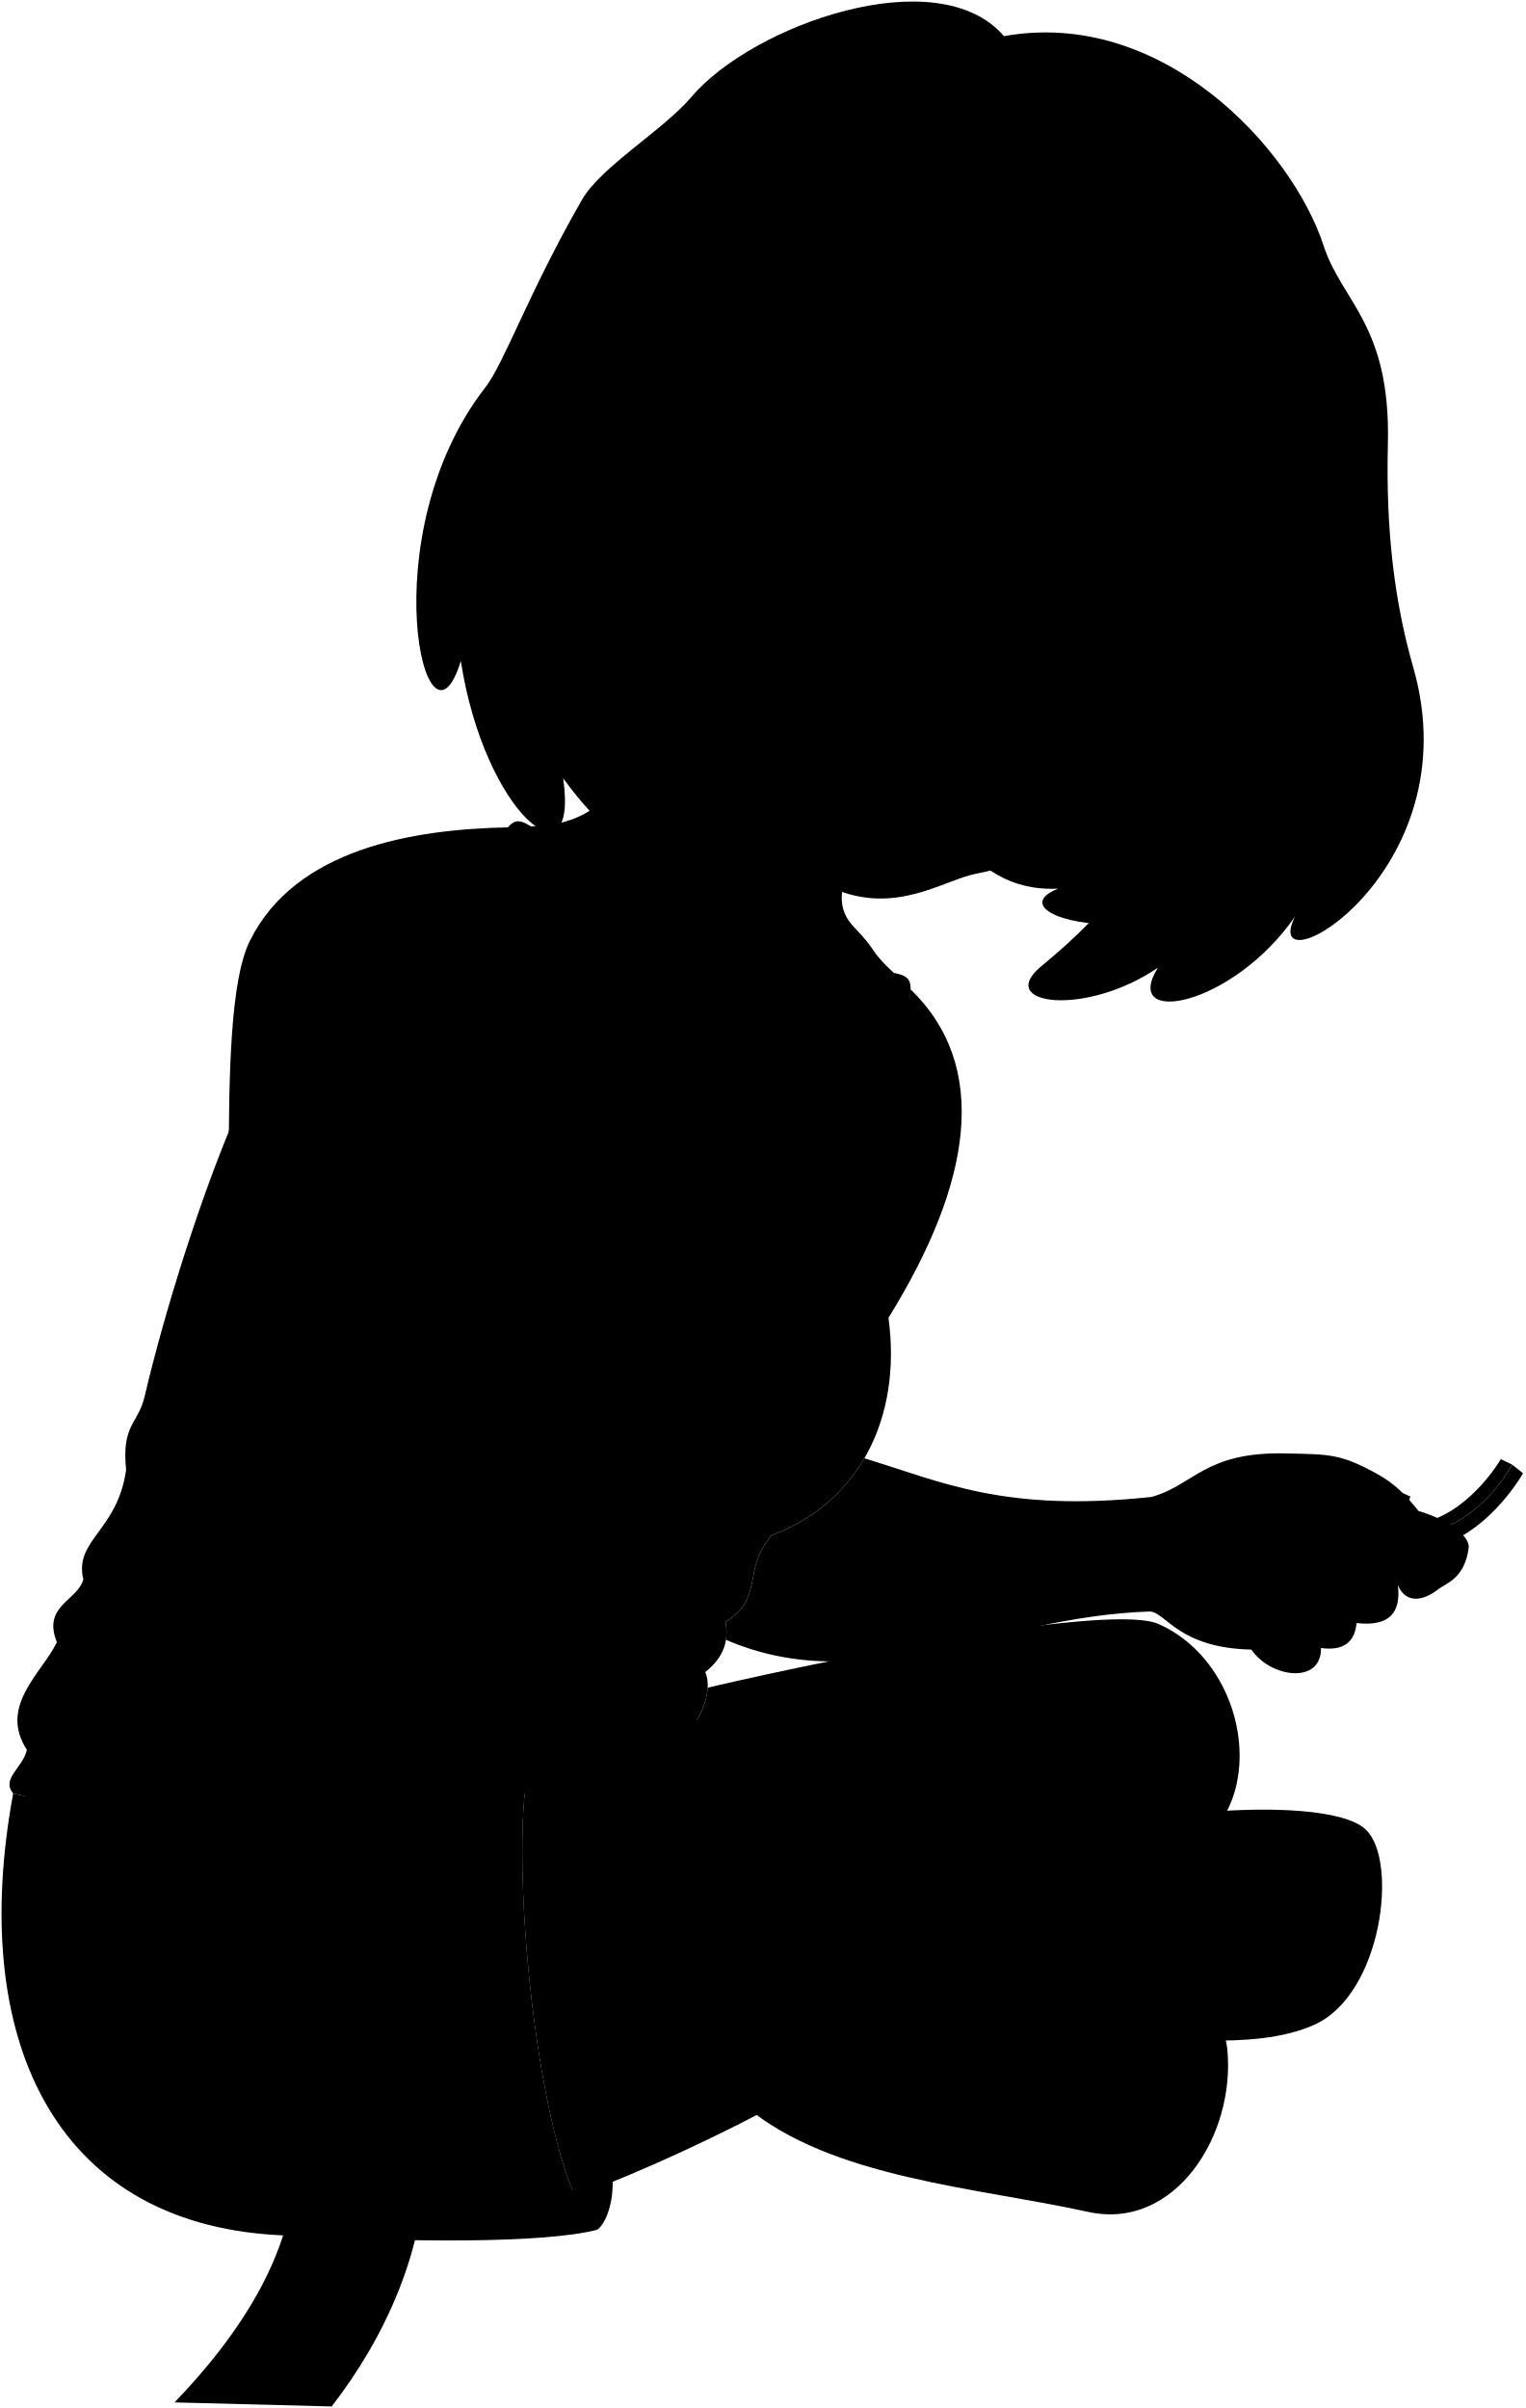
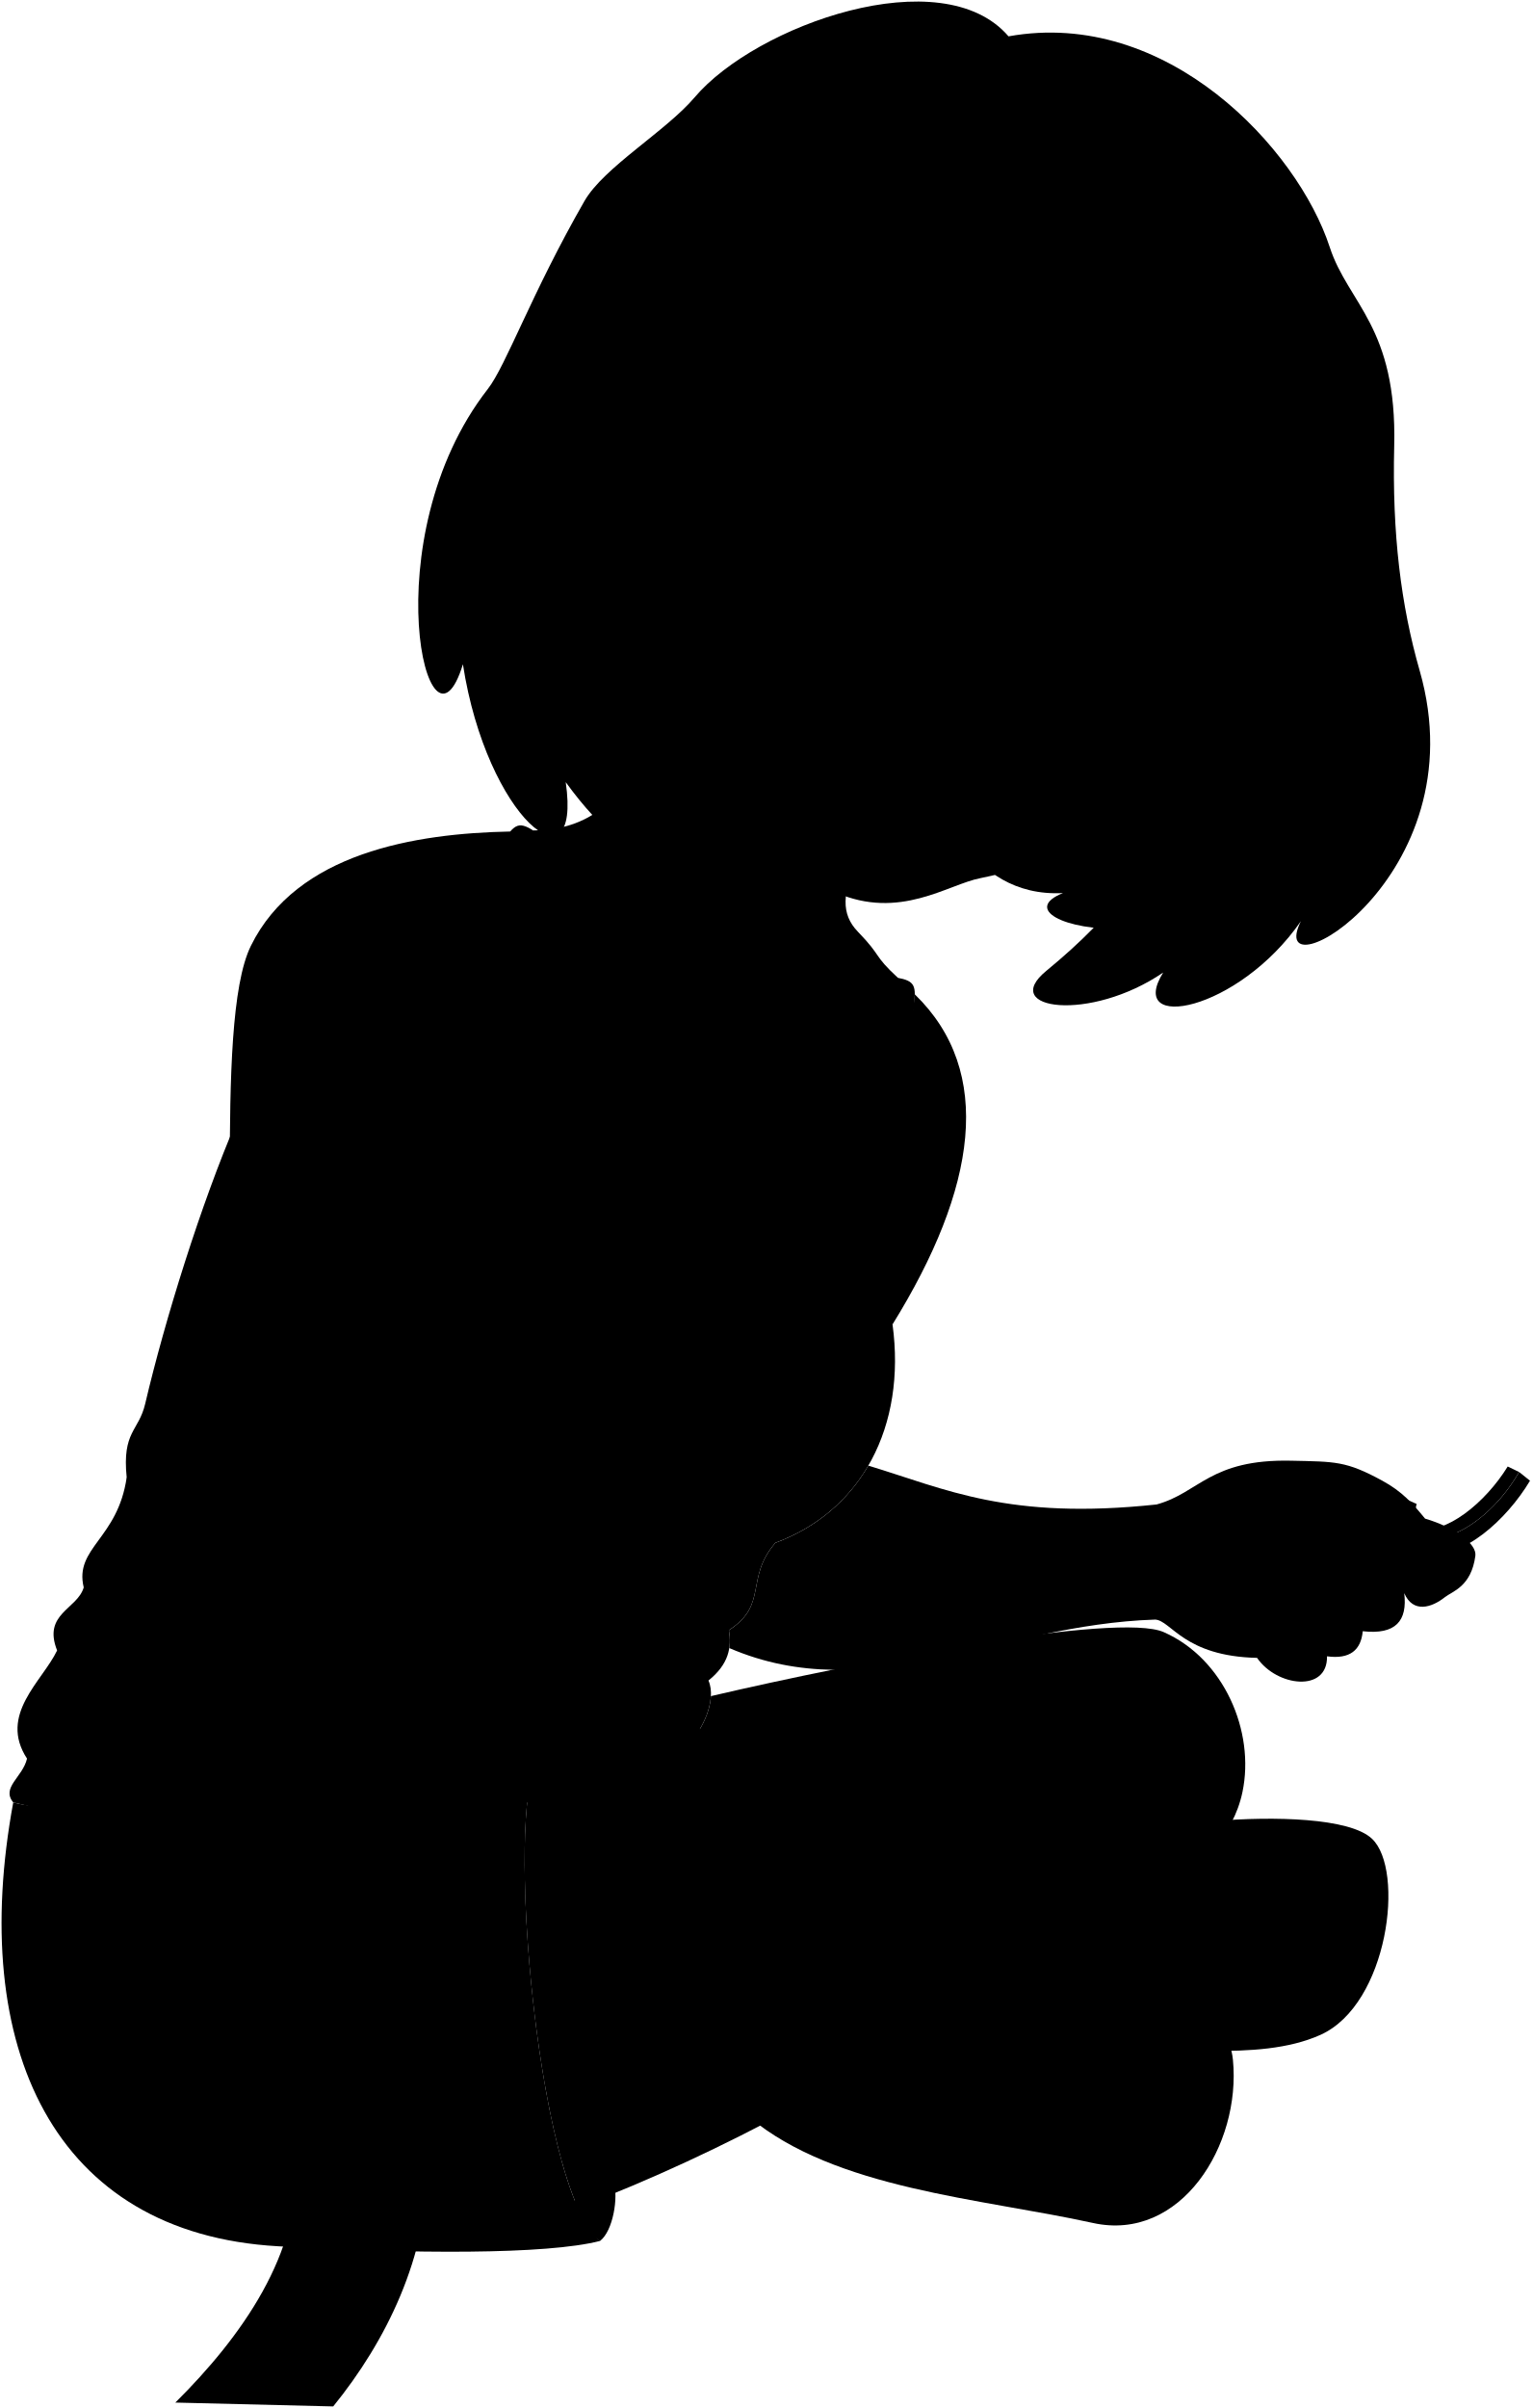
- <svg viewBox="0 0 985.89 1556.94">
+ <svg viewBox="0 0 985.89 1549.16">
  <g class="lizSock">
    <path d="M782,1171.53c37.24-3.11,86.45-2.16,100.85,11.37,21.33,20,10.58,106.56-33.1,126.2-20.37,9.15-45.37,10.6-71.89,10.34C688.34,1289.44,704.37,1198.42,782,1171.53Z" />
    <path d="M732.3,1282.2c29,2.59,58.33,14.69,61.1,42.93,5.39,55.07-33.69,117.4-90.06,105-72.16-15.89-166-21.73-221.35-68.27C560.75,1268.5,642.93,1224,732.3,1282.2Z" />
  </g>
  <path class="lizUndershirt" d="M8.52,1159.56c-7.92-9.61,6.14-16.27,8.87-28.18-18.52-28.36,9.94-49.78,19.36-69.58-9.42-23.72,13-26.48,17.13-40.54-6.17-25.6,21.92-31.11,27.64-70.79-3-29.73,7.73-29.56,11.91-47.35,12.68-54,35.81-128.36,58.88-182L328.25,535c13.79-15.79,15,16.95,144.9,66.84,95.42,36.64,115.68,18.73,115.53,37.91L574.35,852c8.91,65.65-19.79,120-75.42,140.56-19.71,23-4.41,39.72-29.87,56.19,1.83,11,0,21.83-13.16,32.4,5.56,12.46-4.08,33.55-14.7,42.27C308.15,1185.27,150.37,1194.82,8.52,1159.56Z" />
  <path class="lizShortsInner" d="M386.14,1441.67c-33.59-21.51-19.28-26.66,8.77-38.1C398.06,1413.52,394.54,1435.25,386.14,1441.67Z" />
  <path class="lizShorts" d="M8.52,1159.56c34.48,9.78,116-6,184-3.43,43.25,1.65,112-22.65,157.28-29.52-27.46,14.42-5.49,282.8,36.38,315.06-34.32,8.92-121.53,8.33-207.39,3.43C34.36,1436.85-20.56,1317.08,8.52,1159.56Z" />
  <path class="clothesOverlapLine" d="M498.93,992.6c-61.87,9.1-91.47-18.08-126.91-28.75-26-7.83-79.38-1.14-108.42-15.74" />
  <g class="clothesFoldLine">
    <path d="M50.3,1220.85c15.57-14.07,44.7-29.64,66.79-37.17" />
    <path d="M151.25,1178.66c-40.68,20.59-68.65,102.33-84.38,93.91-17.44-9.33,6.32-39.71,27.62-60.76" />
    <path d="M326.43,1300.7c-35.66,54.24-110.78,97.81-191.76,114" />
    <path d="M81.52,950.47c5.34,21.93,13.63,41,25.27,56.9" />
    <path d="M90.51,1049.26c11.7,19.68,25.5,34.73,41.1,45.76" />
    <path d="M53.88,1021.26c14.27,45.3,73.16,71.89,30.22,59" />
    <path d="M36.75,1061.8c19.29,21.1,44.32,36.54,72.87,48.51" />
    <path d="M17.39,1131.38c7.46,9.92,29.85,12.5,17,17.67" />
    <path d="M28.5,1106.66c34.43,28.48,74.54,43.22,120.16,44.62" />
    <path d="M455.9,1081.19c-22.13,12.18-58.65,17.52-101.15,20" />
    <path d="M469.06,1048.79c-14.05,12.3-43.26,22.53-79.22,28.71" />
    <path d="M457.29,1039.22c-9.43,6.6-22.89,12.09-40.56,16.4" />
    <path d="M477.79,1008.68c-22,3.67-49.67-5.92-70.63-11.39" />
    <path d="M354.29,977.24c-22.79.13-64.47-.49-75.6-8.21" />
    <path d="M493.74,875.15c-27.08-4.93-55.14-15-80.2-24.15" />
    <path d="M462.3,883.36C424,872.87,390.74,864.63,368,850.54" />
  </g>
  <g class="photo">
-     <path class="photoFrame" d="M275.35,1392.51l-85-2c3.76,61.66-35.15,118.73-77.52,162.82l101.59,2.6C248.55,1511.83,275.35,1454.76,275.35,1392.51Z" />
+     <path class="photoFrame" d="M275.35,1392.42l-85-1.91c3.76,58.76-35.15,113.14-77.52,155.16l101.59,2.48C248.55,1506.12,275.35,1451.74,275.35,1392.42Z" />
    <g class="photoCel">
-       <path d="M151.88,1519.12l76.94,1.87A311.52,311.52,0,0,1,210,1548.15l-80.6-2.15C135,1540,145,1528.46,151.88,1519.12Z" />
-       <path d="M154.07,1516.11l76.59,1.87a289.85,289.85,0,0,0,14.41-27l-73.74-1.8C167.37,1495.67,159.49,1508.61,154.07,1516.11Z" />
-       <path d="M246.56,1487.75,173.12,1486a235.67,235.67,0,0,0,15-32.83l70.65,1.72C257.77,1459.69,251,1477.89,246.56,1487.75Z" />
-       <path d="M198.74,1399.43l68,1.62a192.06,192.06,0,0,1-7,50.11l-70.37-1.71C194.81,1433.76,198,1412.91,198.74,1399.43Z" />
+       <path d="M151.88,1513.07l76.94,1.79A298.6,298.6,0,0,1,210,1540.73l-80.6-2C135,1532.94,145,1522,151.88,1513.07Z" />
+       <path d="M154.07,1510.21l76.59,1.77a271.48,271.48,0,0,0,14.41-25.71l-73.74-1.71C167.37,1490.72,159.49,1503.06,154.07,1510.21Z" />
+       <path d="M246.56,1483.18l-73.44-1.71a219.21,219.21,0,0,0,15-31.29l70.65,1.65C257.77,1456.44,251,1473.78,246.56,1483.18Z" />
+       <path d="M198.74,1399l68,1.55a175,175,0,0,1-7,47.75l-70.37-1.63C194.81,1431.72,198,1411.85,198.74,1399Z" />
    </g>
    <g class="lizShirt">
-       <path d="M212.31,1399.76c1.32,2.82,5.9,5.72,8.85,5.71a11.29,11.29,0,0,1,8,.27c3-.4,5.55-3,7.6-5.39Z" />
-       <path d="M201.33,1453.45c1,1.8,5.36,4.39,8.31,4.38a17.11,17.11,0,0,1,8,.18c3.07-.26,5.84-2.46,8.1-4Z" />
-       <path d="M184.47,1489.52c.92,1.45,5.28,4.17,8.43,4.16a24,24,0,0,1,8.52.14c3.31-.21,6.46-2.46,9.05-3.66Z" />
-       <path d="M165.72,1519.46c.75,1.44,5.1,4.08,8.4,4.07a26.24,26.24,0,0,1,8.93.14c3.5-.21,7-2.35,9.91-3.55Z" />
+       <path d="M212.31,1399.32c1.32,2.69,5.9,5.46,8.85,5.44a11.86,11.86,0,0,1,8,.26c3-.38,5.55-2.9,7.6-5.13Z" />
+       <path d="M201.33,1450.49c1,1.72,5.36,4.18,8.31,4.17a17.94,17.94,0,0,1,8,.17c3.07-.25,5.84-2.34,8.1-3.77Z" />
+       <path d="M184.47,1484.87c.92,1.37,5.28,4,8.43,4a25.21,25.21,0,0,1,8.52.13c3.31-.2,6.46-2.35,9.05-3.49Z" />
+       <path d="M165.72,1513.39c.75,1.38,5.1,3.89,8.4,3.88a27.58,27.58,0,0,1,8.93.14c3.5-.2,7-2.24,9.91-3.39Z" />
    </g>
    <g class="skinIndian">
-       <path d="M216.87,1435.2c12.85,1.58,20.09-20.08,10.71-25.38l1.61-4.08a11.25,11.25,0,0,0-8-.27l-.39,3.43C209.16,1411.41,204.12,1433.63,216.87,1435.2Z" />
-       <path d="M202.61,1476.84c12.7,1,21.94-12.84,13-16.23l2-2.6a16.9,16.9,0,0,0-8-.18l-.71,2.2C197.09,1461.63,190,1475.84,202.61,1476.84Z" />
-       <path d="M183.12,1508.9c13.44.81,24.95-10.28,15.88-13l2.42-2.09a24.09,24.09,0,0,0-8.52-.14l-1,1.76C179.06,1496.72,169.79,1508.1,183.12,1508.9Z" />
-       <path d="M161.57,1538.75c14,.81,27.73-10.28,18.62-13l2.86-2.09a26.35,26.35,0,0,0-8.93-.14l-1.33,1.76C159.14,1526.57,147.7,1538,161.57,1538.75Z" />
+       <path d="M216.87,1433.1c12.85,1.51,20.09-19.14,10.71-24.19l1.61-3.89a11.81,11.81,0,0,0-8-.26l-.39,3.28C209.16,1410.42,204.12,1431.61,216.87,1433.1Z" />
+       <path d="M202.61,1472.78c12.7,1,21.94-12.24,13-15.47l2-2.48a17.86,17.86,0,0,0-8-.17l-.71,2.1C197.09,1458.28,190,1471.82,202.61,1472.78Z" />
+       <path d="M183.12,1503.33c13.44.77,24.95-9.79,15.88-12.38l2.42-2a24.83,24.83,0,0,0-8.52-.13l-1,1.67C179.06,1491.72,169.79,1502.57,183.12,1503.33Z" />
+       <path d="M161.57,1531.78c14,.77,27.73-9.8,18.62-12.38l2.86-2a27.41,27.41,0,0,0-8.93-.14l-1.33,1.68C159.14,1520.17,147.7,1531,161.57,1531.78Z" />
    </g>
    <g class="hairBlackDark">
-       <path d="M228.53,1407.42c4.17-.23,12.26,1.55,11.1,6.39-4,15.65-10.37,26.11-23.59,24.49-13.42-1.65-13.64-11.73-11.47-27.06,1.09-5.25,19.72-7,17.59-1.94-6.21,4.6-7.76,8-8,15.37,5.45-.58,11.84-.39,16,1.47,3-7.26,2-13.34-2.55-16.32Z" />
-       <path d="M216.83,1459.08c4.19-.15,12.12,1,10.51,4.08-5.49,10-12.78,16.7-25.84,15.66-13.27-1.06-12.56-7.5-9-17.3,1.57-3.35,20.37-4.51,17.76-1.24-6.63,2.94-8.49,5.12-9.44,9.83,5.5-.37,11.88-.25,15.86.94,3.66-4.64,3.27-8.53-1-10.44Z" />
-       <path d="M200.42,1494.68c4.49-.12,12.82.79,10.74,3.27-7.07,8-15.65,13.37-29.47,12.54-14-.85-12.5-6-7.5-13.86,2.08-2.68,22.28-3.6,19.1-1-7.42,2.36-9.68,4.1-11.25,7.87,5.92-.3,12.71-.2,16.81.75,4.47-3.71,4.51-6.82.15-8.35Z" />
-       <path d="M181.87,1524.53c4.73-.12,13.33.79,10.77,3.27-8.62,8-18.42,13.37-32.81,12.54-14.6-.85-12.22-6-5.8-13.86,2.59-2.68,23.94-3.6,20.21-1-8.15,2.36-10.78,4.1-13,7.87,6.25-.3,13.36-.2,17.53.75,5.25-3.71,5.76-6.82,1.41-8.35Z" />
+       <path d="M228.53,1406.63c4.17-.22,12.26,1.47,11.1,6.08-4,14.92-10.37,24.89-23.59,23.34-13.42-1.57-13.64-11.18-11.47-25.79,1.09-5,19.72-6.72,17.59-1.84-6.21,4.38-7.76,7.62-8,14.64,5.45-.55,11.84-.37,16,1.4,3-6.91,2-12.71-2.55-15.55Z" />
+       <path d="M216.83,1455.85c4.19-.14,12.12,1,10.51,3.89-5.49,9.54-12.78,15.91-25.84,14.92-13.27-1-12.56-7.14-9-16.48,1.57-3.2,20.37-4.3,17.76-1.18-6.63,2.8-8.49,4.87-9.44,9.36,5.5-.35,11.88-.24,15.86.9,3.66-4.42,3.27-8.13-1-10Z" />
+       <path d="M200.42,1489.78c4.49-.11,12.82.76,10.74,3.12-7.07,7.63-15.65,12.73-29.47,11.94-14-.8-12.5-5.72-7.5-13.2,2.08-2.56,22.28-3.44,19.1-.94-7.42,2.24-9.68,3.9-11.25,7.49,5.92-.28,12.71-.19,16.81.72,4.47-3.54,4.51-6.5.15-8Z" />
+       <path d="M181.87,1518.23c4.73-.12,13.33.75,10.77,3.11-8.62,7.64-18.42,12.74-32.81,12-14.6-.81-12.22-5.73-5.8-13.2,2.59-2.56,23.94-3.44,20.21-.95-8.15,2.25-10.78,3.91-13,7.5,6.25-.28,13.36-.19,17.53.72,5.25-3.54,5.76-6.51,1.41-8Z" />
    </g>
    <g class="bennettSleeves">
-       <path d="M236.79,1400.35c.35,2.06,2.06,8.43,6,9.51a13.7,13.7,0,0,1,8.13.24c5.26-.63,10.69-6.3,13-9.11Z" />
-       <path d="M225.74,1454.05c.16,1.31,1.29,5.9,5.13,6.59a20.88,20.88,0,0,1,8.1.15c5.32-.4,11.28-4.29,13.86-6.08Z" />
-       <path d="M210.47,1490.16c0,1,.73,5.22,4.75,5.77a29.41,29.41,0,0,1,8.63.12c5.72-.32,12.47-3.75,15.43-5.19Z" />
-       <path d="M193,1520.12c-.14,1.05.12,5.11,4.25,5.66a32.24,32.24,0,0,1,9,.12c6.05-.32,13.64-3.6,17-5Z" />
+       <path d="M236.79,1399.89c.35,2,2.06,8,6,9.06a14.37,14.37,0,0,1,8.13.23c5.26-.61,10.69-6,13-8.69Z" />
+       <path d="M225.74,1451.06c.16,1.25,1.29,5.62,5.13,6.28a21.69,21.69,0,0,1,8.1.15c5.32-.39,11.28-4.09,13.86-5.8Z" />
+       <path d="M210.47,1485.47c0,1,.73,5,4.75,5.5a30.85,30.85,0,0,1,8.63.12c5.72-.31,12.47-3.58,15.43-4.95Z" />
+       <path d="M193,1514a4.81,4.81,0,0,0,4.25,5.4,33.41,33.41,0,0,1,9,.12c6.05-.32,13.64-3.44,17-4.81Z" />
    </g>
    <g class="skinEastAsian">
-       <path d="M240.83,1442c14.17.42,19.65-23.35,8.75-27.93l1.34-3.92a13.74,13.74,0,0,0-8.13-.24l-.24,3.8C229.92,1417.07,226.68,1441.52,240.83,1442Z" />
-       <path d="M225.94,1481.15c14.14.27,21.81-14.92,11.33-17.85l1.7-2.51a21,21,0,0,0-8.1-.15l-.6,2.43C217.33,1465.25,211.84,1480.88,225.94,1481.15Z" />
-       <path d="M207.5,1512.35c15.06.22,25.07-11.95,14.23-14.29l2.12-2a29.51,29.51,0,0,0-8.63-.12l-.93,1.94C200.22,1499.62,192.48,1512.14,207.5,1512.35Z" />
-       <path d="M186.64,1542.2c15.77.22,28.11-12,17.09-14.29l2.53-2a32.35,32.35,0,0,0-9-.12l-1.26,1.94C180.91,1529.47,170.91,1542,186.64,1542.2Z" />
+       <path d="M240.83,1439.53c14.17.4,19.65-22.25,8.75-26.61l1.34-3.74a14.41,14.41,0,0,0-8.13-.23l-.24,3.62C229.92,1415.83,226.68,1439.12,240.83,1439.53Z" />
+       <path d="M225.94,1476.89c14.14.26,21.81-14.22,11.33-17l1.7-2.38a22,22,0,0,0-8.1-.15l-.6,2.31C217.33,1461.73,211.84,1476.63,225.94,1476.89Z" />
+       <path d="M207.5,1506.62c15.06.21,25.07-11.39,14.23-13.62l2.12-1.91a30.59,30.59,0,0,0-8.63-.12l-.93,1.85C200.22,1494.49,192.48,1506.41,207.5,1506.62Z" />
+       <path d="M186.64,1535.07c15.77.21,28.11-11.39,17.09-13.62l2.53-1.91a33.53,33.53,0,0,0-9-.12l-1.26,1.85C180.91,1522.94,170.91,1534.86,186.64,1535.07Z" />
    </g>
    <g class="hairBlack">
-       <path d="M242.41,1435.88c3.29-4.42,8.67-7.3,14.58-9.27-2,28-37.76,22.06-26.74-1.36C236.12,1428,240.62,1431.94,242.41,1435.88Z" />
-       <path d="M228.09,1477.27c3.69-2.82,9.34-4.66,15.43-5.92-4.52,17.87-39.79,14.1-26.61-.87C222.52,1472.22,226.67,1474.75,228.09,1477.27Z" />
-       <path d="M210.26,1509.25c4.28-2.26,10.52-3.74,17.18-4.75-7,14.32-44.16,11.3-28.3-.69C204.92,1505.2,209,1507.23,210.26,1509.25Z" />
-       <path d="M190,1539.1c4.84-2.26,11.61-3.74,18.75-4.75-9.47,14.32-48.05,11.3-29.6-.69C185,1535.05,189,1537.08,190,1539.1Z" />
+       <path d="M242.41,1433.75c3.29-4.21,8.67-7,14.58-8.84-2,26.65-37.76,21-26.74-1.29C236.12,1426.21,240.62,1430,242.41,1433.75Z" />
+       <path d="M228.09,1473.19c3.69-2.69,9.34-4.44,15.43-5.64-4.52,17-39.79,13.44-26.61-.83C222.52,1468.37,226.67,1470.79,228.09,1473.19Z" />
+       <path d="M210.26,1503.66c4.28-2.15,10.52-3.56,17.18-4.52-7,13.64-44.16,10.76-28.3-.66C204.92,1499.81,209,1501.74,210.26,1503.66Z" />
+       <path d="M190,1532.11c4.84-2.16,11.61-3.56,18.75-4.52-9.47,13.64-48.05,10.76-29.6-.67C185,1528.25,189,1530.18,190,1532.11Z" />
    </g>
  </g>
  <path class="hairBlackDark" d="M724.49,597.72c-40.64,1-65.85-13.06-40.44-23.18-31.24,1.66-51.49-14.41-64.06-31.62C811.6,172.33,1014.57,281.18,724.49,597.72Z" />
  <path class="hairBlack" d="M488.71,527.45,786.26,388.82c-8.31,40.1-23.07,71.31-43.19,110.65-6.85,13.39,3.11,21.47,21.07,8-27.85,52.09-44.51,79-90.93,117.21-30.39,25,28.21,33.14,75.31,1-24,38.44,48,25.56,88.63-33.05-24.68,49.5,114.89-27,76.44-161.13-12.06-42-17.79-88.12-16.4-144.55,1.9-76.72-29.65-91.67-41.47-127.9C835,95.58,751.05,5,649,23.38c-42.77-49.91-162.59-7.21-201.95,39.2-18.46,21.77-58.49,45.06-70.92,66.72-34.15,59.5-50.43,105.86-62.24,121-74.79,95.92-38.18,249.7-16,177.05,15.29,99.06,76.58,148,66.16,75.84,48,66.07,80.49,53,70.14,29.36C482,564.28,503.7,553.5,488.71,527.45Z" />
  <g class="hairOverlapLine">
    <path d="M505.82,220.25c-16.44-8.63-14-18.44,4.8-17.27" />
    <path d="M785.57,343.35c35.2,14.47,40.14,1,31.54-7.89" />
  </g>
  <g class="eye">
    <circle class="sclera" cx="593.31" cy="413.66" r="150.24" />
    <g class="irisDarkBrown">
      <circle cx="696.32" cy="395.71" r="21.6" />
      <circle cx="548.22" cy="340.2" r="21.6" />
    </g>
    <g class="pupil">
      <circle cx="696.32" cy="395.71" r="8.4" />
      <circle cx="548.22" cy="340.2" r="8.4" />
    </g>
  </g>
  <g class="skinIndian">
    <path d="M743.41,1041.94c-101.73,3.28-183.7,57.17-274.1,18.33a36,36,0,0,0-.25-11.48c25.46-16.47,10.16-33.16,29.87-56.19,26.4-9.77,46.72-27.14,59.85-49.71,50.06,15.19,90.15,35.17,185.48,25,27.52-7.48,34.31-29.33,86.71-28.16,28.37.63,35.21.14,58.43,12.79,13,7.05,19.74,14.82,27.65,24.46,19.49,5.76,33.37,16.34,32.37,23.91-2.64,19.91-14.8,22.82-19.62,26.64-8.49,6.73-20.49,10.54-26.16-2.61,2.16,17.83-5.45,26.91-26.7,24.51-1.14,12.22-8.3,18.13-23,16.14.48,23.48-32.29,19.57-45,1C762,1065.58,753.69,1042.59,743.41,1041.94Z" />
    <path d="M748.85,1050c-29.45-13-196.14,18.94-291.38,41.19-.62,11.74-8.16,25.62-16.27,32.28l308.69,88.92c22.67-12.53,43.6-30.79,49.64-59.47C807.74,1114,787.64,1067.06,748.85,1050Z" />
    <path d="M711.61,1096c-29.65-15.08-250.81,9.9-365.69,34.76-18.58,32.41-4.38,221.36,25.89,289.53,93.75-35.66,188.62-87.84,266.88-144.31,31.55,12.93,67.75,2.58,93.61,6.2a148.55,148.55,0,0,0,25.83-53.37C773.66,1167.55,741.31,1111.12,711.61,1096Z" />
    <path d="M426,439.7c-12.05,54.65-31.14,94.18-82.79,94.57,11.43,47.46,9.67,92.85,9.67,159.88,0,69.51,160,115,185,70.6,16.28-28.88,34.27-89.33,39.89-135.73-16.09-14.85-10-13.39-25.61-29.5-11.47-11.83-9.7-25.26-.69-46.55" />
    <path d="M588.68,639.7c-3.87,39.7-16,79.6-32.43,124.26-2.38,11.9,12.86,56.18,18.1,88.08C628.62,764.43,640,689.43,588.68,639.7Z" />
    <path d="M233.36,1226.39c4.56-100.46,45-193.06,31.39-270.14-8.27-46.75,2.73-140.78,8.7-219.43,15.21-2.69,62.2-19.32,62.8-29.52,4.14-70.78.47-134.59-8-172.35-61,1.19-137.32,13.66-166.81,73.56-24.9,50.57-4.44,238.09-20.76,317.84-24.81,121.35,9.31,184,17.67,307.45-24.72,17.35-33,79.14-45.15,84.93-20.89,9.94-8.29,28-3.88,36.7,10.68,21,21.24,15.77,42.2,16.69,8.52,10.22,30.67,17.89,40.89,9.79a57.57,57.57,0,0,0,13.21,6.82c4.26,15.33.88,39.66,11.5,42.74,26.4,7.67,27.75-18.73,26.83-39.7l14.07.33c-7.68-18.28,13.62-25.95,3.52-86.45C253.26,1256.08,231.6,1235,233.36,1226.39Z" />
    <path d="M407,345c-30.88,7.53-27.06-26.87-28.74-35.28-21.13-106.22,76.69-140.16,61.33-63.8,3.89,27.12,19.23,33.33,25.8,11.22,5.65-17.58,25.45-30.65,40.48-36.86,16.67,8.91,56.46,20.49,95.13,15.58-39.77,15.18,23.26,37.82,54.61-20.72C631.08,273.2,757.47,351.45,731,299.34c15.11,19.72,27.89,34.58,54.58,44,2,9,3.2,24.23-.3,41.86-8.48,16.36-20.12,28.52-23.46,37.94C738.65,488.38,706.6,550.48,631.1,564.9c-21.13,4-52,27.36-93.28,9.27C502.33,558.63,492,536.73,478.34,523,423.13,467.58,399.36,412.44,407,345Zm276.42,44.69c6.12.9,9.5,4.57,22,9.51,11.35,4.5,22.52,3.75,35.68,2-9.82-6.72-16.56-12.69-29.44-19.46-9-4.72-23.16-2.07-36.13,1.33C669.44,384.65,680.54,389.24,683.37,389.66Zm-83-36.36c-10.44-18.64-18.14-25.44-36.2-27.74-18.78-2.39-29-3.69-37.76-3.69,10.59,11.3,18.92,16.85,33.16,23.36,13,5.94,21.4,4.08,29.83,7C592.07,353.22,603.69,359.29,600.34,353.3Z" />
  </g>
  <g class="skinOverlapLine">
    <path d="M289.25,650.81c-8,22-12.29,53-15.8,86" />
    <path d="M439.15,744.29c-4.11,10.65-2,19.25-4.3,27.46" />
    <path d="M581.13,751.53c-8.25,15-14.08,31.78-19,47.86" />
    <path d="M812.41,967.24c17.88,5.42,30.91.72,52.4,7.31,9.83,3,11.71,11.42,37.2,18.24" />
    <path d="M761.18,1028.42c29.28,7.61,57.72,3.79,69.38-21.66a39.74,39.74,0,0,0,16.4-1.18c10.53,6.74,26.34,11.71,38.8,9.34" />
    <path d="M927.75,1002.07a18.85,18.85,0,0,0-13.06,3.51" />
    <path d="M876.94,1049.44c-25.3-5.21-51.35-16-58.18-27.37" />
    <path d="M854,1065.58c-24.28-5.84-55.89-17-52.61-35.33" />
    <path d="M809,1066.56c-8-8.28-8.84-18.53-3.61-23.14" />
    <path d="M132,1315.12c8.63,3.6-1.08,41,19.51,57" />
    <path d="M165.58,1296.3c-.43,50.69,1.27,64.32,26.83,85.61" />
    <path d="M202.21,1289.91c-5.54,43.45,3,69.43,3.41,98.82" />
    <path d="M242.67,1295c-5.11,38.76.85,68.58,1.28,96.75" />
    <path d="M638.69,1276A179.67,179.67,0,0,0,654,1264.74" />
    <path d="M666.47,1074.24c-17.88,4-33.73,10-46.46,19.13" />
  </g>
  <g class="skinFoldLine">
    <path d="M850.77,956.87a27.13,27.13,0,0,0-9.66,13.76" />
    <path d="M131,1343.43c2.65,1,4.26,2.56,7.37,2.67-.67,2.63-1.69,5-4.82,6.7" />
    <path d="M425.54,256.91c12.34-58.21-49.32-28.34-36.17,34.13" />
    <path d="M418,279.3c-15.47,6.69.25,40.84-14.37,37.23-6.54-1.62,2.05-16.48-1.34-25.94-9.05-25.24,8.54-44.12,13.29-31.4" />
  </g>
  <g class="skinEdgeLine">
    <path d="M196,1351.26c-6.41,2.47-12.87,3.57-19.39,2.2" />
    <path d="M164.66,1358.19c-4.49,2.84-9.14,3.58-14.11,3.41" />
    <path d="M232.09,1338c-6.75-1.57-19.09-1-22.92,2" />
    <path d="M238.71,1268c-25.24-12.16-25.9,5.14-45.72-6.61-18.17-10.77-23.25,10.33-36.19,8.44-14-2-16.44,10.05-21.36,14.15" />
  </g>
  <path class="skinCreaseLine" d="M264.75,956.25c-11.91-.31-23.53-16.49-31.42-15.43" />
  <g class="wishbone">
    <g class="wishboneDark">
      <path d="M911.54,967.52l-7.36-3.29-10.25-1.7c-2,10.89.53,24.41,8.08,30.26,6.21,5.15-2.38,20.08-16.25,22.13l6.69,6.28C930,1001.68,899.79,984.11,911.54,967.52Z" />
      <path d="M977.54,947l-7.31-3.54C956,966.65,929.94,988,912,983.29,920,999.21,956.56,983.5,977.54,947Z" />
    </g>
    <path class="wishboneLight" d="M984.58,952.6l-7-5.59c-25.73,44.74-74.88,58.24-66,20.51L900.48,966c-2.87,14.49.86,24.54,8.33,29.7l-16.36,25.55,11.19,3.73,14.93-26.12C940.75,1003.68,969.54,977.82,984.58,952.6Z" />
  </g>
  <g class="head48__edited">
    <path class="lipFemaleBrown__noStroke" d="M529.19,468.5c14.38,8.27,27,25.34,51.85,35.61,22.1,9.15,36,3.18,56.71,2.06-20,12.78-27,30.09-64.59,19.15C540.21,515.75,537.56,485.55,529.19,468.5Z" />
    <path class="lipFemaleBrown" d="M529.19,468.5c14.77,5.44,27,25.34,51.85,35.61,22.1,9.15,36.14,1,56.71,2.06-7.64-1.54-11.66-2.62-16.21-2.62-7.13,0-11.27-2.82-22.81-2.89-15.8-.09-20.39-8.76-35.47-15.2C546,478.11,541.4,473,529.19,468.5Z" />
    <path class="lipEdgeLine" d="M618.06,520.78c-23.75,17-66.73,5-77.84-25.4" />
    <g class="cheekLine">
      <path d="M649.51,454.59c6.51,20.12,7.62,31,2.68,50.33" />
      <path d="M576,430.78c-17.6,1.93-42.29,22.27-57.37,19.92" />
    </g>
    <path class="noseLine" d="M652.52,412.15c-4.55,18.57-5.7,35.29-3,42.44,5.22,21.72-14.19,23.4-19.18,23.9-8.42.86-13.72,9.26-28.43,5.38-20-5.27-13.31-16.34-29.64-27.54-10.89-7.49-8.33-19.38,3.71-25.55" />
    <g class="eyeFoldLine">
      <path d="M734.19,415.08c-17.26,3.63-40.5-4-50.55-14.54" />
      <path d="M583.31,363.13c-10.38,3.26-38.47-4.57-48.93-19.37" />
    </g>
    <g class="eyeCornerLine">
      <path d="M526.38,321.87c-10.7,0-15.26-5.09-18.6-7.65" />
      <path d="M754.83,406.31A52.84,52.84,0,0,1,741,401.2" />
    </g>
    <g class="eyeCreaseLine">
      <path d="M694.56,370.46c16.12-2.3,35,10.48,51.76,25.8" />
      <path d="M537.3,314.4c31-.39,52,5.48,66.3,24.48" />
    </g>
    <g class="eyebrowBlack">
      <path d="M774,384.4c-16.83-38.48-50.41-40.2-69.42-53.24-8.75-6-6.31,16.94,7.61,18.06C737.23,351.22,759.43,362.82,774,384.4Z" />
      <path d="M519.05,287.06c52.27-12.88,85.3,13.94,110.66,17,5.7.69-8.56,15.21-21.91,6.83C577.12,291.61,564.37,285.17,519.05,287.06Z" />
    </g>
  </g>
</svg>
